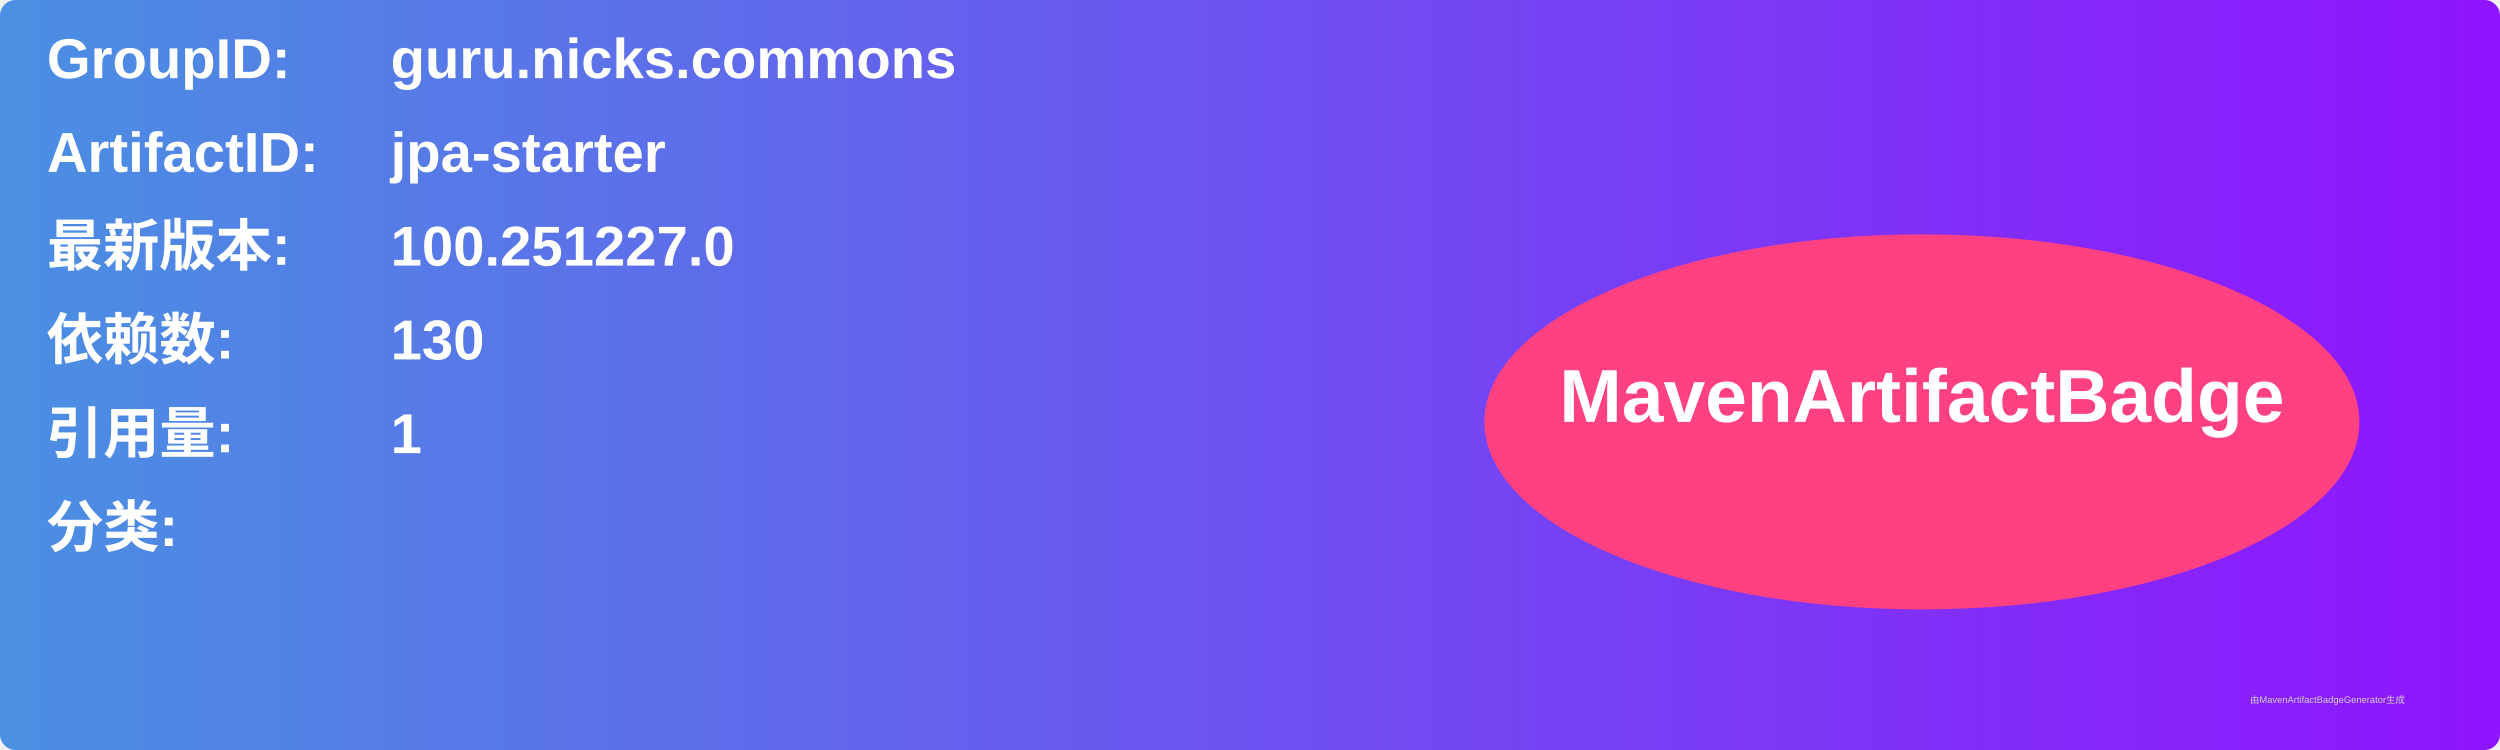
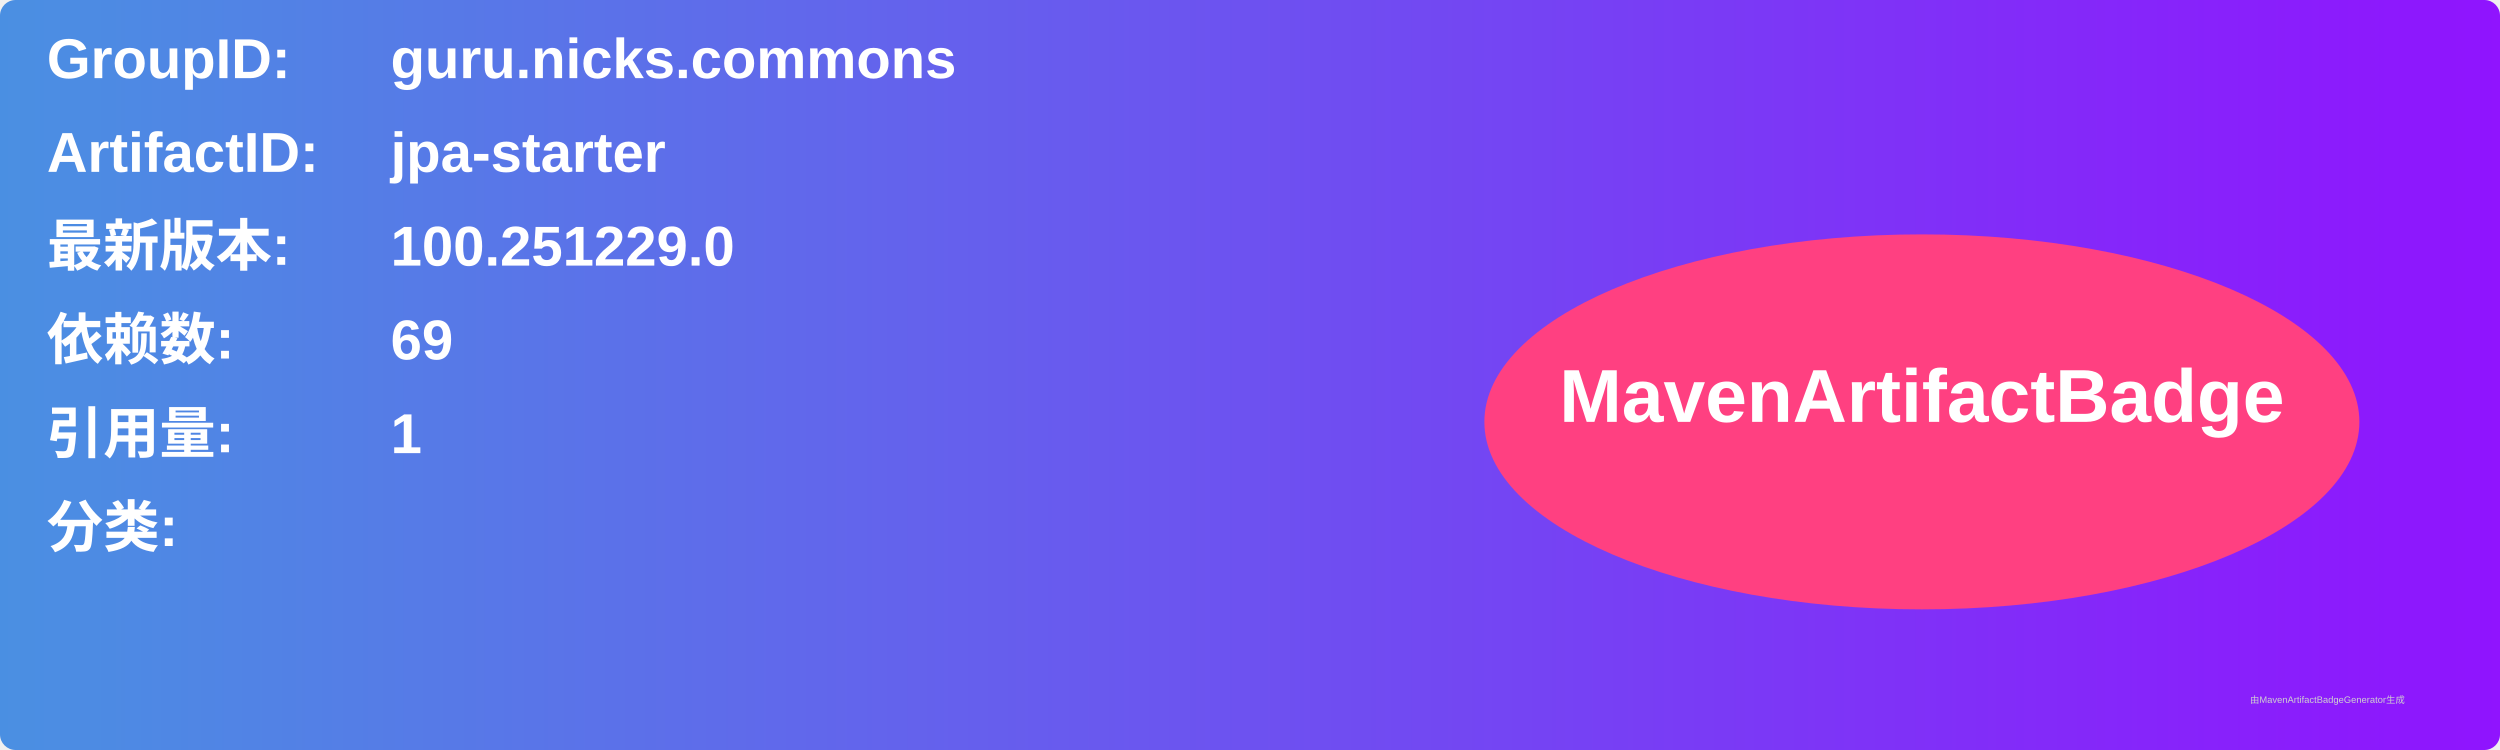
<svg xmlns="http://www.w3.org/2000/svg" width="800" height="240" viewBox="0 0 800 240">
  <linearGradient id="grad" x1="0%" y1="0%" x2="100%" y2="0%">
    <stop offset="0%" stop-color="#4a90e2" />
    <stop offset="100%" stop-color="#9013fe" />
  </linearGradient>
  <rect width="100%" height="100%" rx="5" ry="5" fill="url(#grad)" />
  <g transform="translate(15, 15)">
    <text x="0" y="10" font-family="Arial" font-size="18" fill="white" font-weight="bold" width="260">GroupID:</text>
    <text x="110" y="10" font-family="Arial" font-size="18" fill="white" font-weight="bold" width="460">guru.nicks.commons</text>
    <text x="0" y="40" font-family="Arial" font-size="18" fill="white" font-weight="bold" width="260">ArtifactID:</text>
    <text x="110" y="40" font-family="Arial" font-size="18" fill="white" font-weight="bold" width="460">jpa-starter</text>
    <text x="0" y="70" font-family="Arial" font-size="18" fill="white" font-weight="bold">最新版本:</text>
    <text x="110" y="70" font-family="Arial" font-size="18" fill="white" font-weight="bold">
-       <tspan font-weight="bold">100.251227.0</tspan>
+       <tspan font-weight="bold">100.251229.0</tspan>
    </text>
    <text x="0" y="100" font-family="Arial" font-size="18" fill="white" font-weight="bold">依赖数: </text>
    <text x="110" y="100" font-family="Arial" font-size="18" fill="white">
-       <tspan font-weight="bold">130</tspan>
+       <tspan font-weight="bold">69</tspan>
    </text>
    <text x="0" y="130" font-family="Arial" font-size="18" fill="white" font-weight="bold">引用量: </text>
    <text x="110" y="130" font-family="Arial" font-size="18" fill="white">
      <tspan font-weight="bold">1</tspan>
    </text>
    <text x="0" y="160" font-family="Arial" font-size="18" fill="white" font-weight="bold">分类:</text>
    <text x="10" y="190" font-family="Arial" font-size="10" fill="white">
      <tspan font-weight="bold" />
    </text>
    <ellipse cx="600" cy="120" rx="140" ry="60" fill="#ff4081" />
    <text x="600" y="120" text-anchor="middle" font-family="Arial" font-size="24" fill="white" font-weight="bold">MavenArtifactBadge</text>
  </g>
  <text x="720" y="225" font-family="Arial" font-size="3" fill="#d0d0d0">由MavenArtifactBadgeGenerator生成</text>
</svg>
